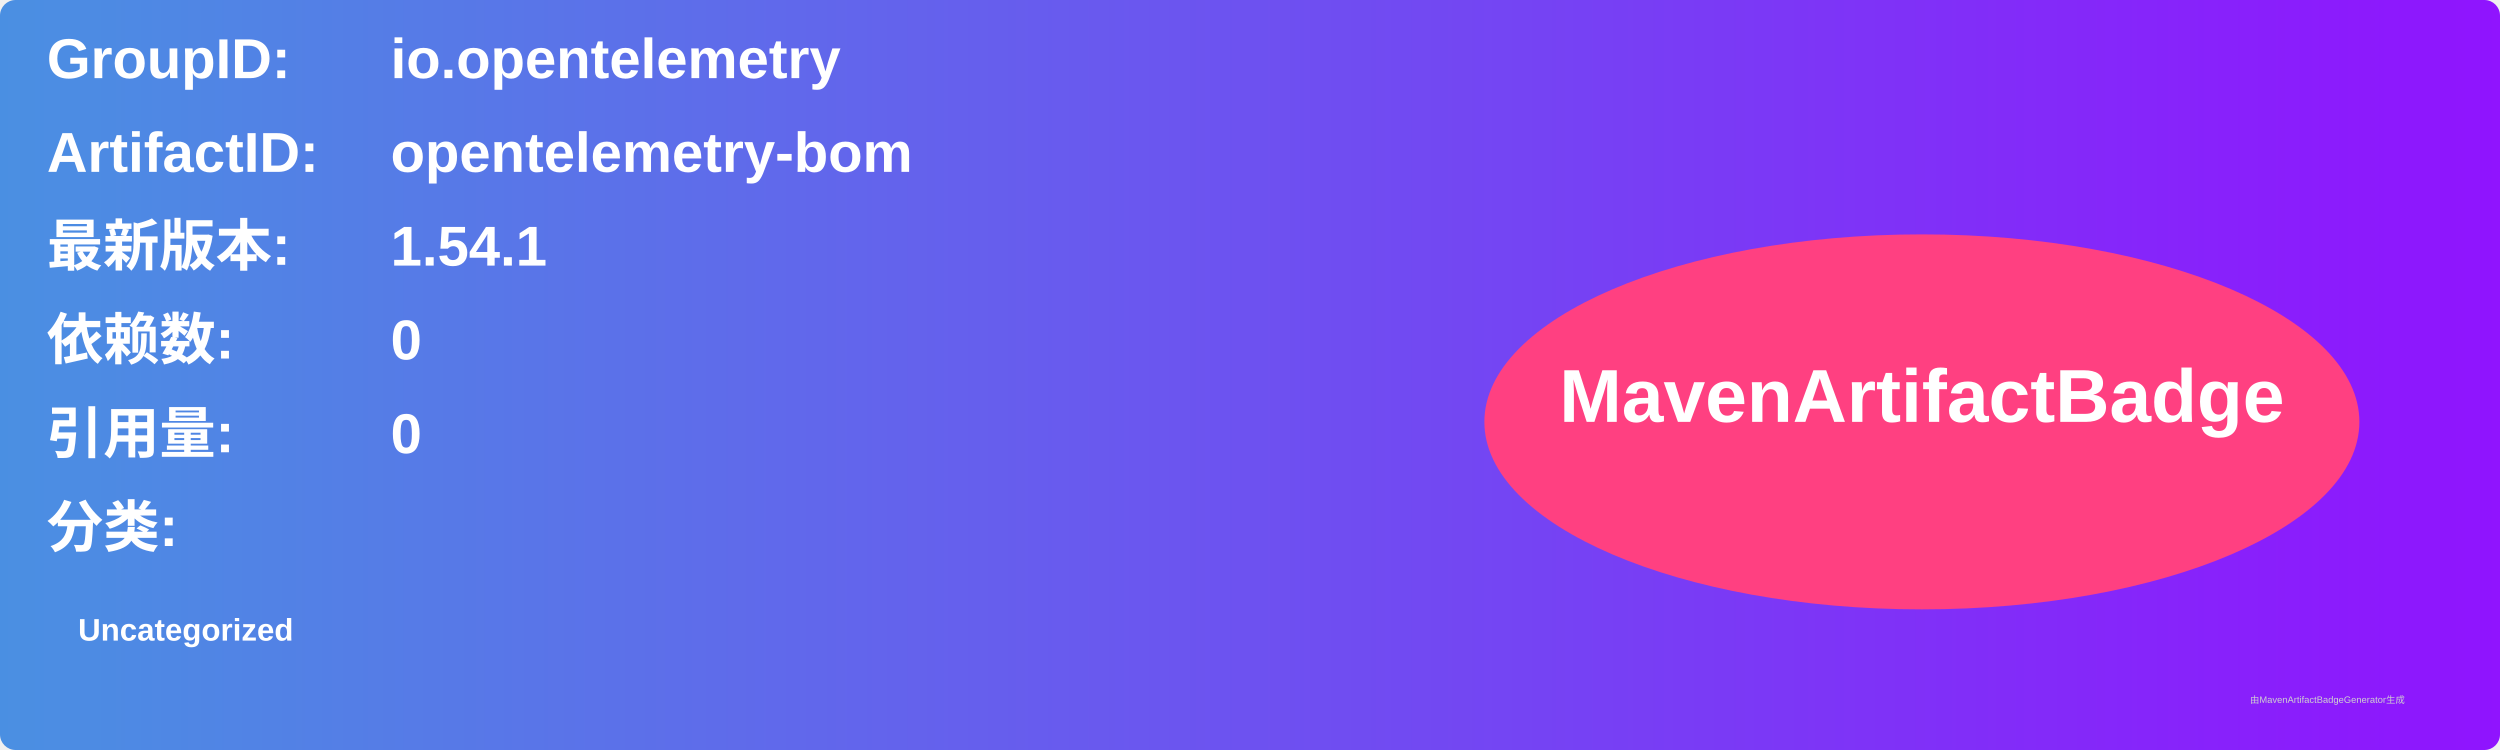
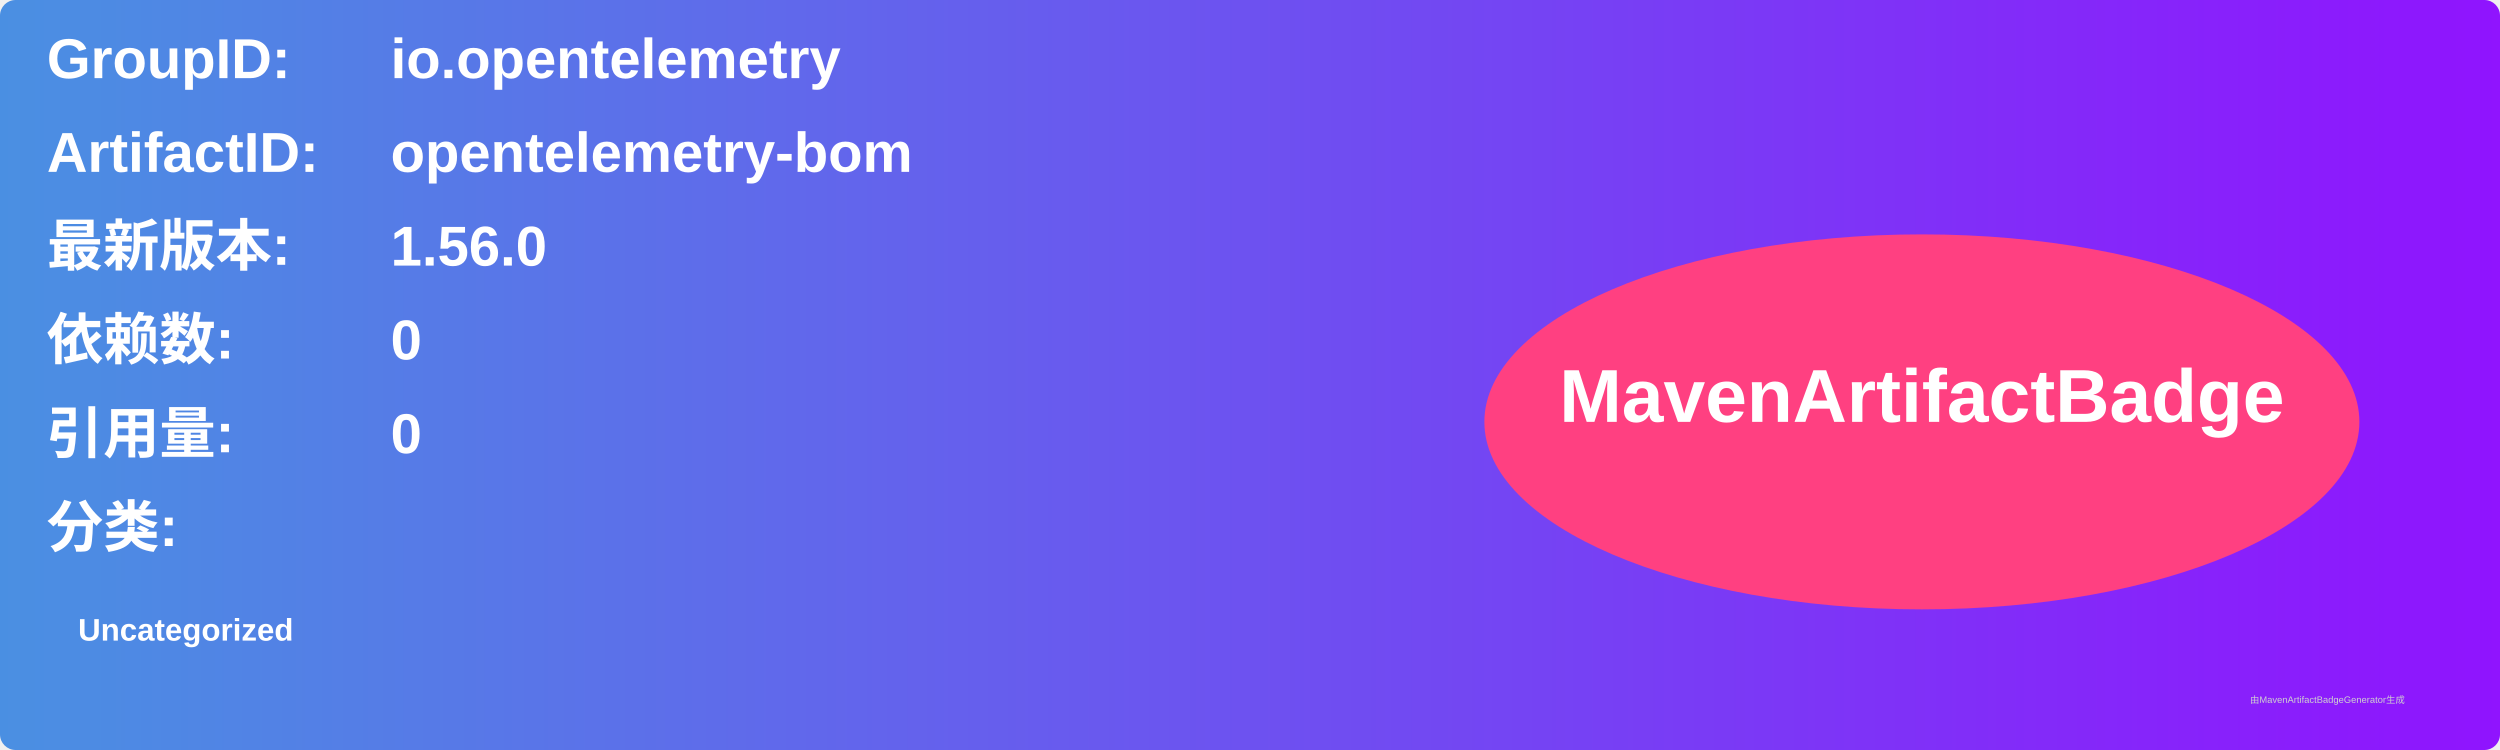
<svg xmlns="http://www.w3.org/2000/svg" width="800" height="240" viewBox="0 0 800 240">
  <linearGradient id="grad" x1="0%" y1="0%" x2="100%" y2="0%">
    <stop offset="0%" stop-color="#4a90e2" />
    <stop offset="100%" stop-color="#9013fe" />
  </linearGradient>
  <rect width="100%" height="100%" rx="5" ry="5" fill="url(#grad)" />
  <g transform="translate(15, 15)">
    <text x="0" y="10" font-family="Arial" font-size="18" fill="white" font-weight="bold" width="260">GroupID:</text>
    <text x="110" y="10" font-family="Arial" font-size="18" fill="white" font-weight="bold" width="460">io.opentelemetry</text>
    <text x="0" y="40" font-family="Arial" font-size="18" fill="white" font-weight="bold" width="260">ArtifactID:</text>
    <text x="110" y="40" font-family="Arial" font-size="18" fill="white" font-weight="bold" width="460">opentelemetry-bom</text>
    <text x="0" y="70" font-family="Arial" font-size="18" fill="white" font-weight="bold">最新版本:</text>
    <text x="110" y="70" font-family="Arial" font-size="18" fill="white" font-weight="bold">
-       <tspan font-weight="bold">1.54.1</tspan>
+       <tspan font-weight="bold">1.56.0</tspan>
    </text>
    <text x="0" y="100" font-family="Arial" font-size="18" fill="white" font-weight="bold">依赖数: </text>
    <text x="110" y="100" font-family="Arial" font-size="18" fill="white">
      <tspan font-weight="bold">0</tspan>
    </text>
    <text x="0" y="130" font-family="Arial" font-size="18" fill="white" font-weight="bold">引用量: </text>
    <text x="110" y="130" font-family="Arial" font-size="18" fill="white">
      <tspan font-weight="bold">0</tspan>
    </text>
    <text x="0" y="160" font-family="Arial" font-size="18" fill="white" font-weight="bold">分类:</text>
    <text x="10" y="190" font-family="Arial" font-size="10" fill="white">
      <tspan font-weight="bold">Uncategorized</tspan>
    </text>
    <ellipse cx="600" cy="120" rx="140" ry="60" fill="#ff4081" />
    <text x="600" y="120" text-anchor="middle" font-family="Arial" font-size="24" fill="white" font-weight="bold">MavenArtifactBadge</text>
  </g>
  <text x="720" y="225" font-family="Arial" font-size="3" fill="#d0d0d0">由MavenArtifactBadgeGenerator生成</text>
</svg>
